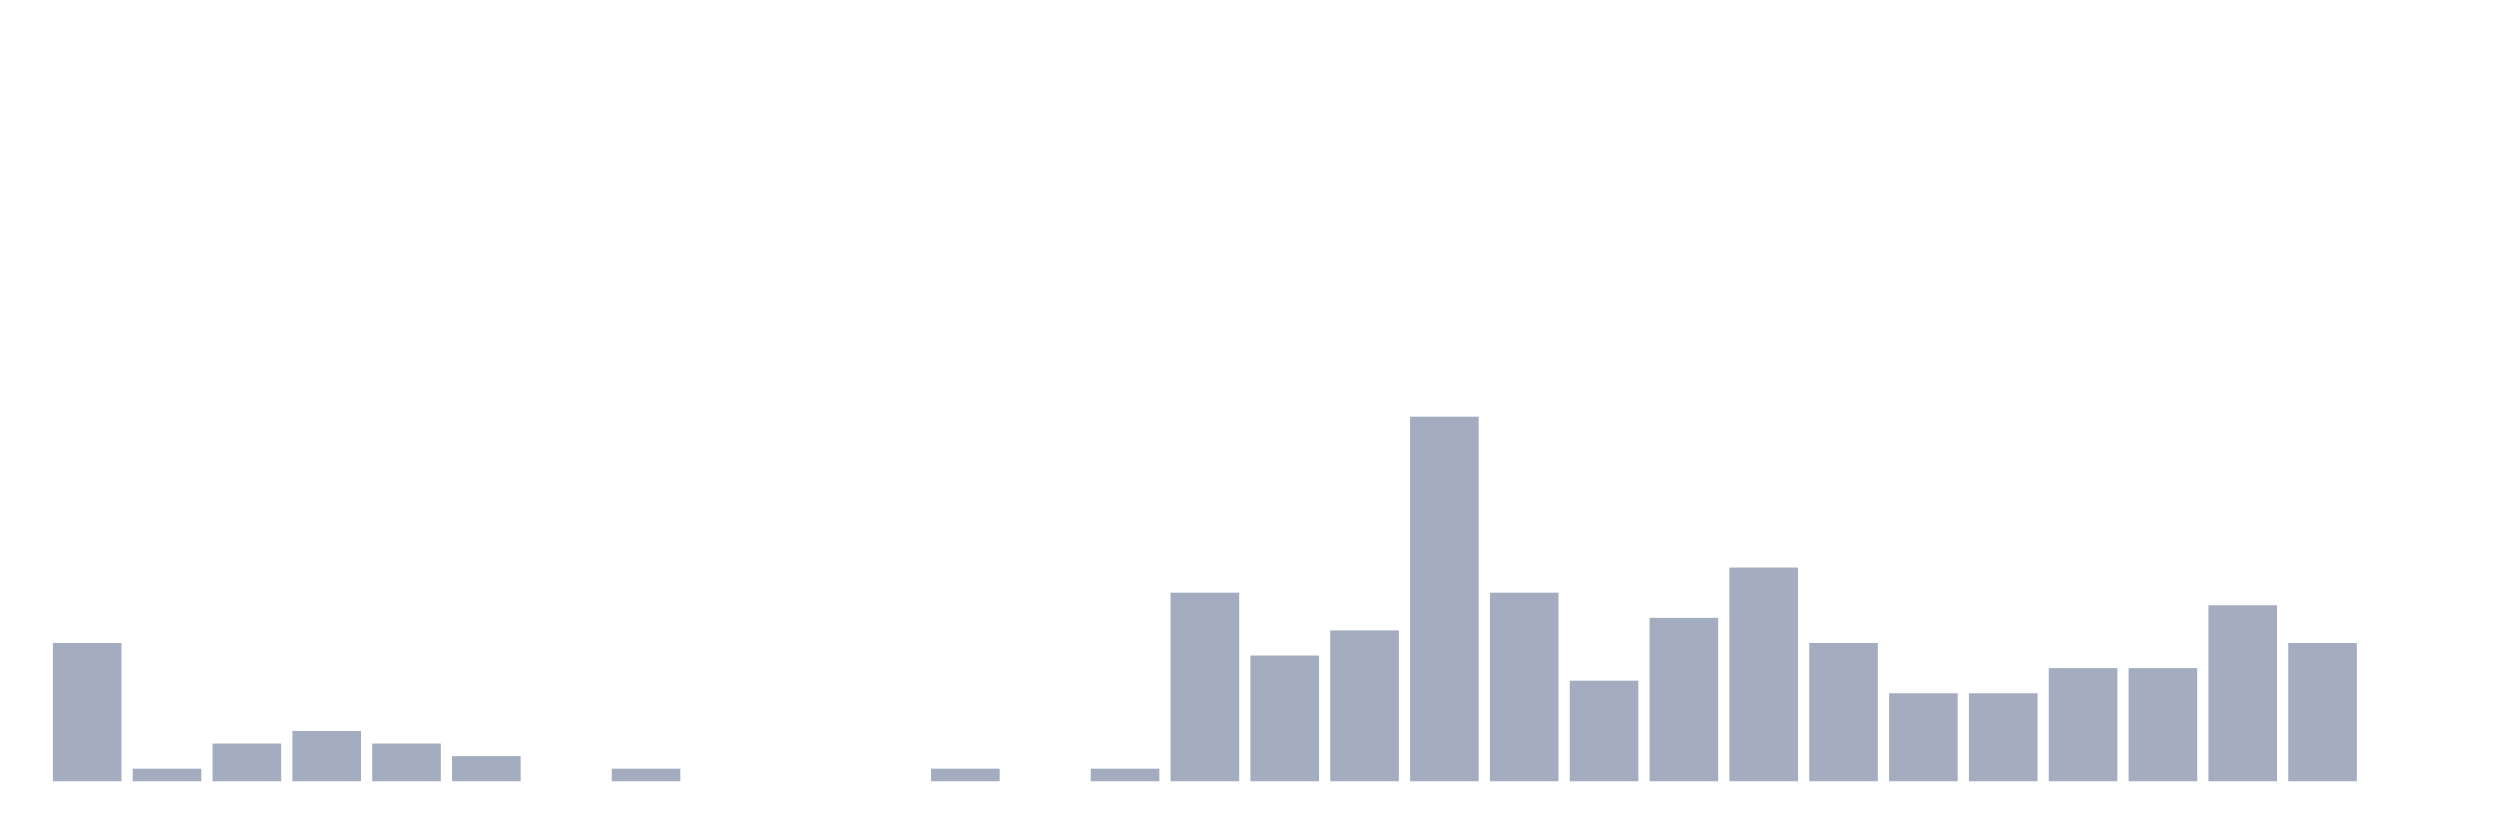
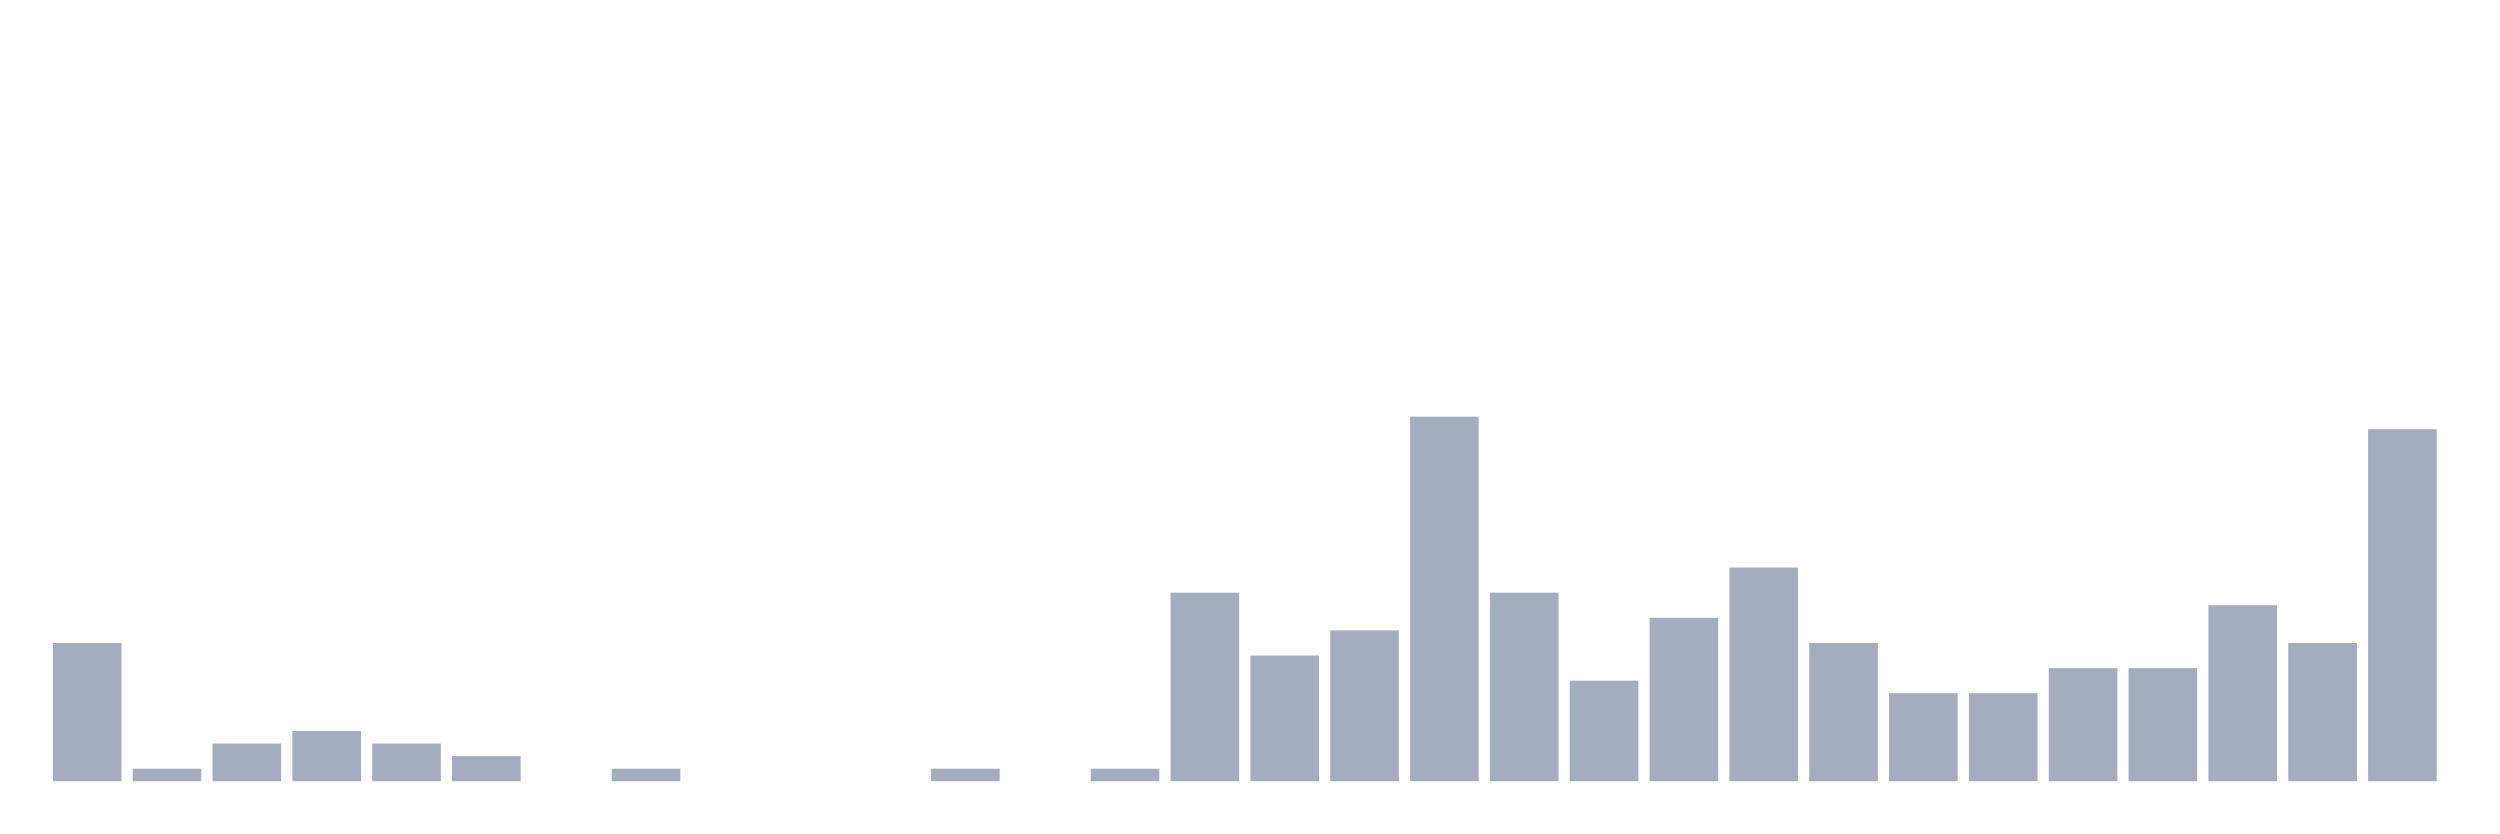
<svg xmlns="http://www.w3.org/2000/svg" viewBox="0 0 480 160">
  <g transform="translate(10,10)">
    <rect class="bar" x="0.153" width="13.175" y="113.448" height="26.552" fill="rgb(164,173,192)" />
    <rect class="bar" x="15.482" width="13.175" y="137.586" height="2.414" fill="rgb(164,173,192)" />
    <rect class="bar" x="30.81" width="13.175" y="132.759" height="7.241" fill="rgb(164,173,192)" />
    <rect class="bar" x="46.138" width="13.175" y="130.345" height="9.655" fill="rgb(164,173,192)" />
    <rect class="bar" x="61.466" width="13.175" y="132.759" height="7.241" fill="rgb(164,173,192)" />
    <rect class="bar" x="76.794" width="13.175" y="135.172" height="4.828" fill="rgb(164,173,192)" />
    <rect class="bar" x="92.123" width="13.175" y="140" height="0" fill="rgb(164,173,192)" />
    <rect class="bar" x="107.451" width="13.175" y="137.586" height="2.414" fill="rgb(164,173,192)" />
    <rect class="bar" x="122.779" width="13.175" y="140" height="0" fill="rgb(164,173,192)" />
    <rect class="bar" x="138.107" width="13.175" y="140" height="0" fill="rgb(164,173,192)" />
    <rect class="bar" x="153.436" width="13.175" y="140" height="0" fill="rgb(164,173,192)" />
    <rect class="bar" x="168.764" width="13.175" y="137.586" height="2.414" fill="rgb(164,173,192)" />
    <rect class="bar" x="184.092" width="13.175" y="140" height="0" fill="rgb(164,173,192)" />
    <rect class="bar" x="199.42" width="13.175" y="137.586" height="2.414" fill="rgb(164,173,192)" />
    <rect class="bar" x="214.748" width="13.175" y="103.793" height="36.207" fill="rgb(164,173,192)" />
    <rect class="bar" x="230.077" width="13.175" y="115.862" height="24.138" fill="rgb(164,173,192)" />
    <rect class="bar" x="245.405" width="13.175" y="111.034" height="28.966" fill="rgb(164,173,192)" />
    <rect class="bar" x="260.733" width="13.175" y="70" height="70" fill="rgb(164,173,192)" />
    <rect class="bar" x="276.061" width="13.175" y="103.793" height="36.207" fill="rgb(164,173,192)" />
    <rect class="bar" x="291.39" width="13.175" y="120.69" height="19.31" fill="rgb(164,173,192)" />
    <rect class="bar" x="306.718" width="13.175" y="108.621" height="31.379" fill="rgb(164,173,192)" />
    <rect class="bar" x="322.046" width="13.175" y="98.966" height="41.034" fill="rgb(164,173,192)" />
    <rect class="bar" x="337.374" width="13.175" y="113.448" height="26.552" fill="rgb(164,173,192)" />
    <rect class="bar" x="352.702" width="13.175" y="123.103" height="16.897" fill="rgb(164,173,192)" />
    <rect class="bar" x="368.031" width="13.175" y="123.103" height="16.897" fill="rgb(164,173,192)" />
    <rect class="bar" x="383.359" width="13.175" y="118.276" height="21.724" fill="rgb(164,173,192)" />
    <rect class="bar" x="398.687" width="13.175" y="118.276" height="21.724" fill="rgb(164,173,192)" />
    <rect class="bar" x="414.015" width="13.175" y="106.207" height="33.793" fill="rgb(164,173,192)" />
    <rect class="bar" x="429.344" width="13.175" y="113.448" height="26.552" fill="rgb(164,173,192)" />
-     <rect class="bar" x="444.672" width="13.175" y="140" height="0" fill="rgb(164,173,192)" />
+     <rect class="bar" x="444.672" width="13.175" y="72.414" height="67.586" fill="rgb(164,173,192)" />
  </g>
</svg>
